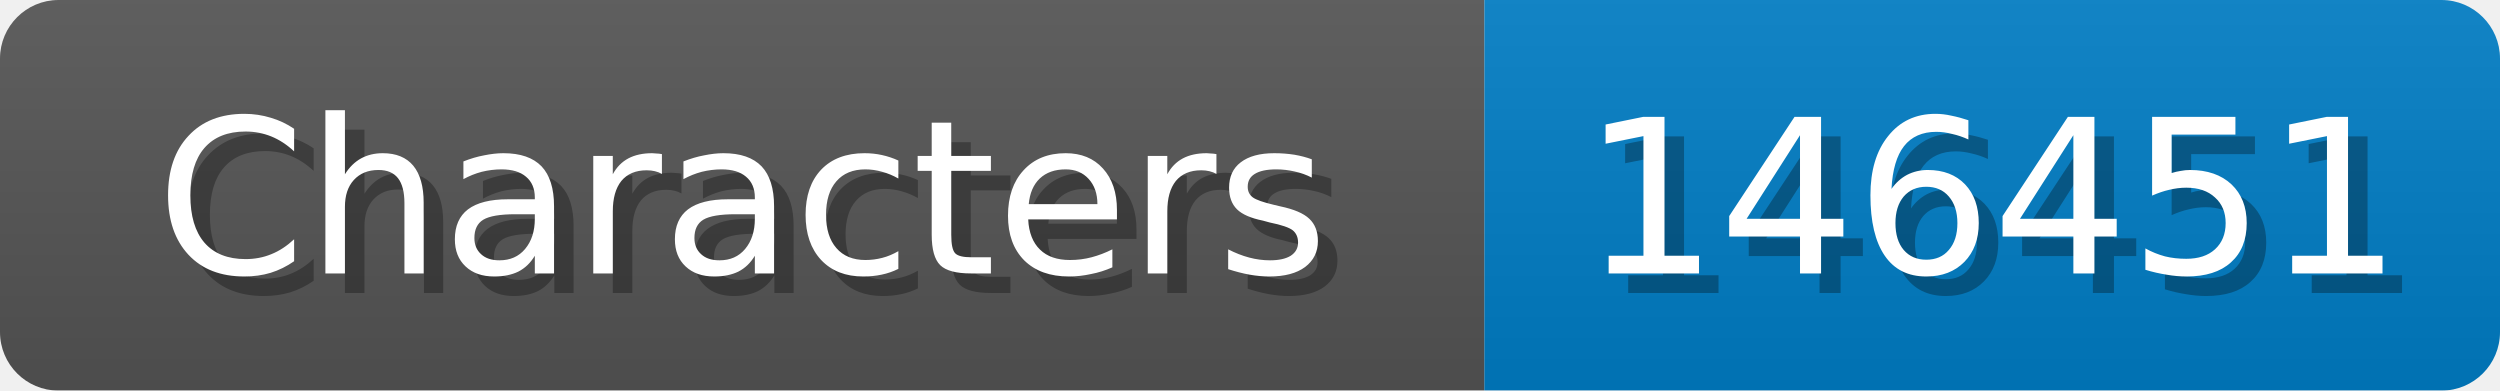
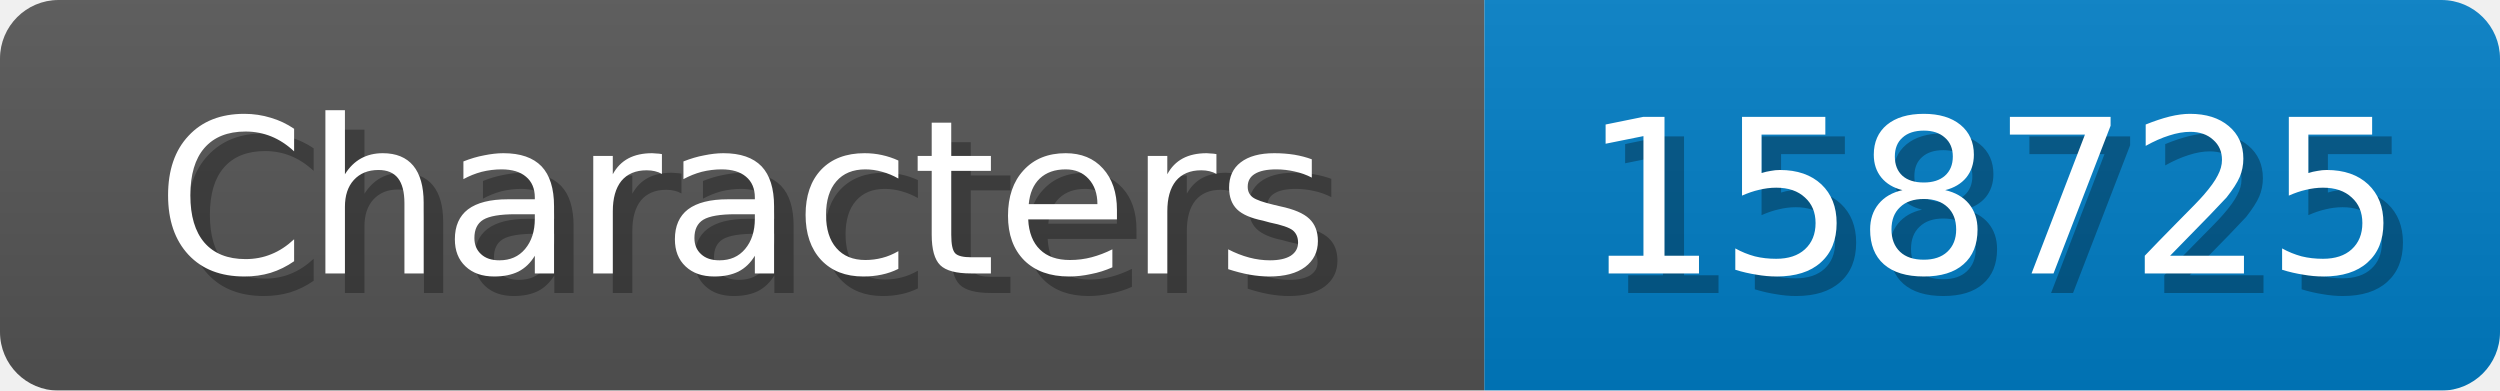
<svg xmlns="http://www.w3.org/2000/svg" width="128" height="20">
  <linearGradient id="b" x2="0" y2="100%">
    <stop offset="0" stop-color="#bbb" stop-opacity=".1" />
    <stop offset="1" stop-opacity=".1" />
  </linearGradient>
  <mask id="anybadge_1">
    <rect width="128" height="20" rx="3" fill="#fff" />
  </mask>
  <g mask="url(#anybadge_1)">
    <path fill="#555" d="M0 0h76v20H0z" />
    <path fill="#007ec6" d="M76 0h52v20H76z" />
    <path fill="url(#b)" d="M0 0h128v20H0z" />
  </g>
  <g fill="#fff" text-anchor="middle" font-family="DejaVu Sans,Verdana,Geneva,sans-serif" font-size="11">
    <text x="39.0" y="15" fill="#010101" fill-opacity=".3">Characters</text>
    <text x="38.0" y="14">Characters</text>
  </g>
  <g fill="#fff" text-anchor="middle" font-family="DejaVu Sans,Verdana,Geneva,sans-serif" font-size="11">
-     <text x="103.0" y="15" fill="#010101" fill-opacity=".3">146451</text>
-     <text x="102.0" y="14">146451</text>
+     <text x="103.0" y="15" fill="#010101" fill-opacity=".3">158725</text>
+     <text x="102.0" y="14">158725</text>
  </g>
</svg>
